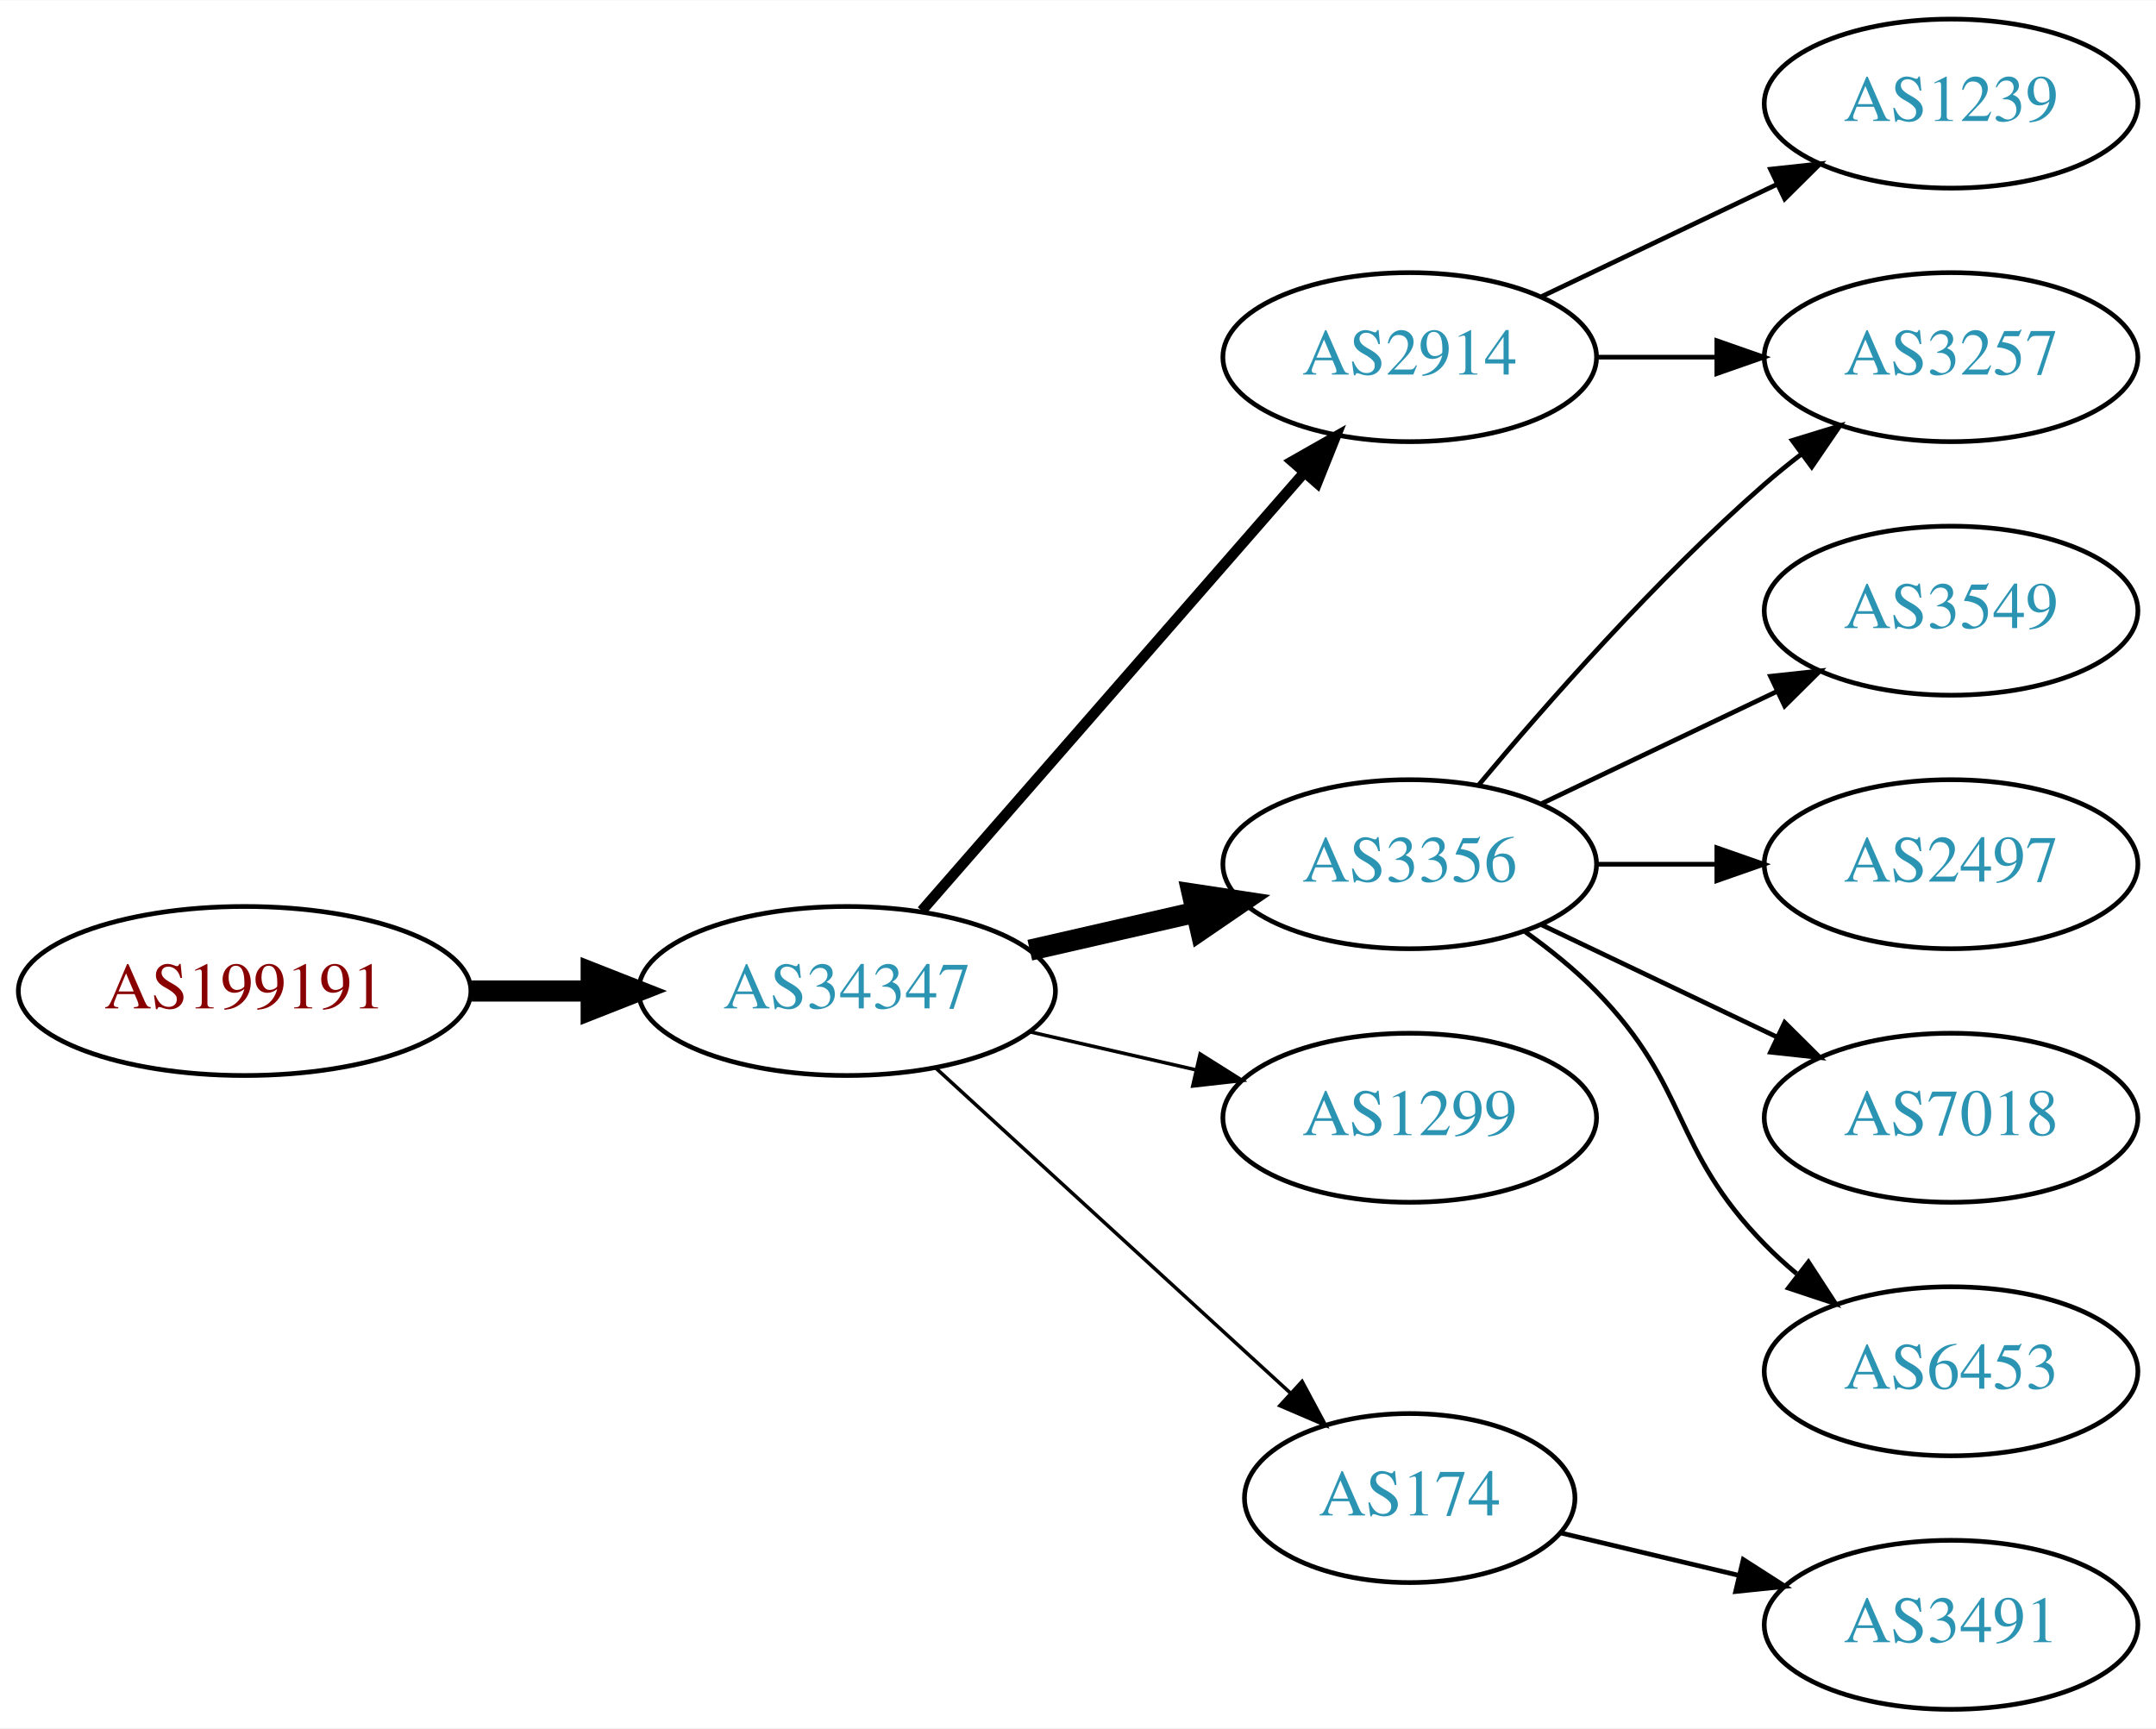
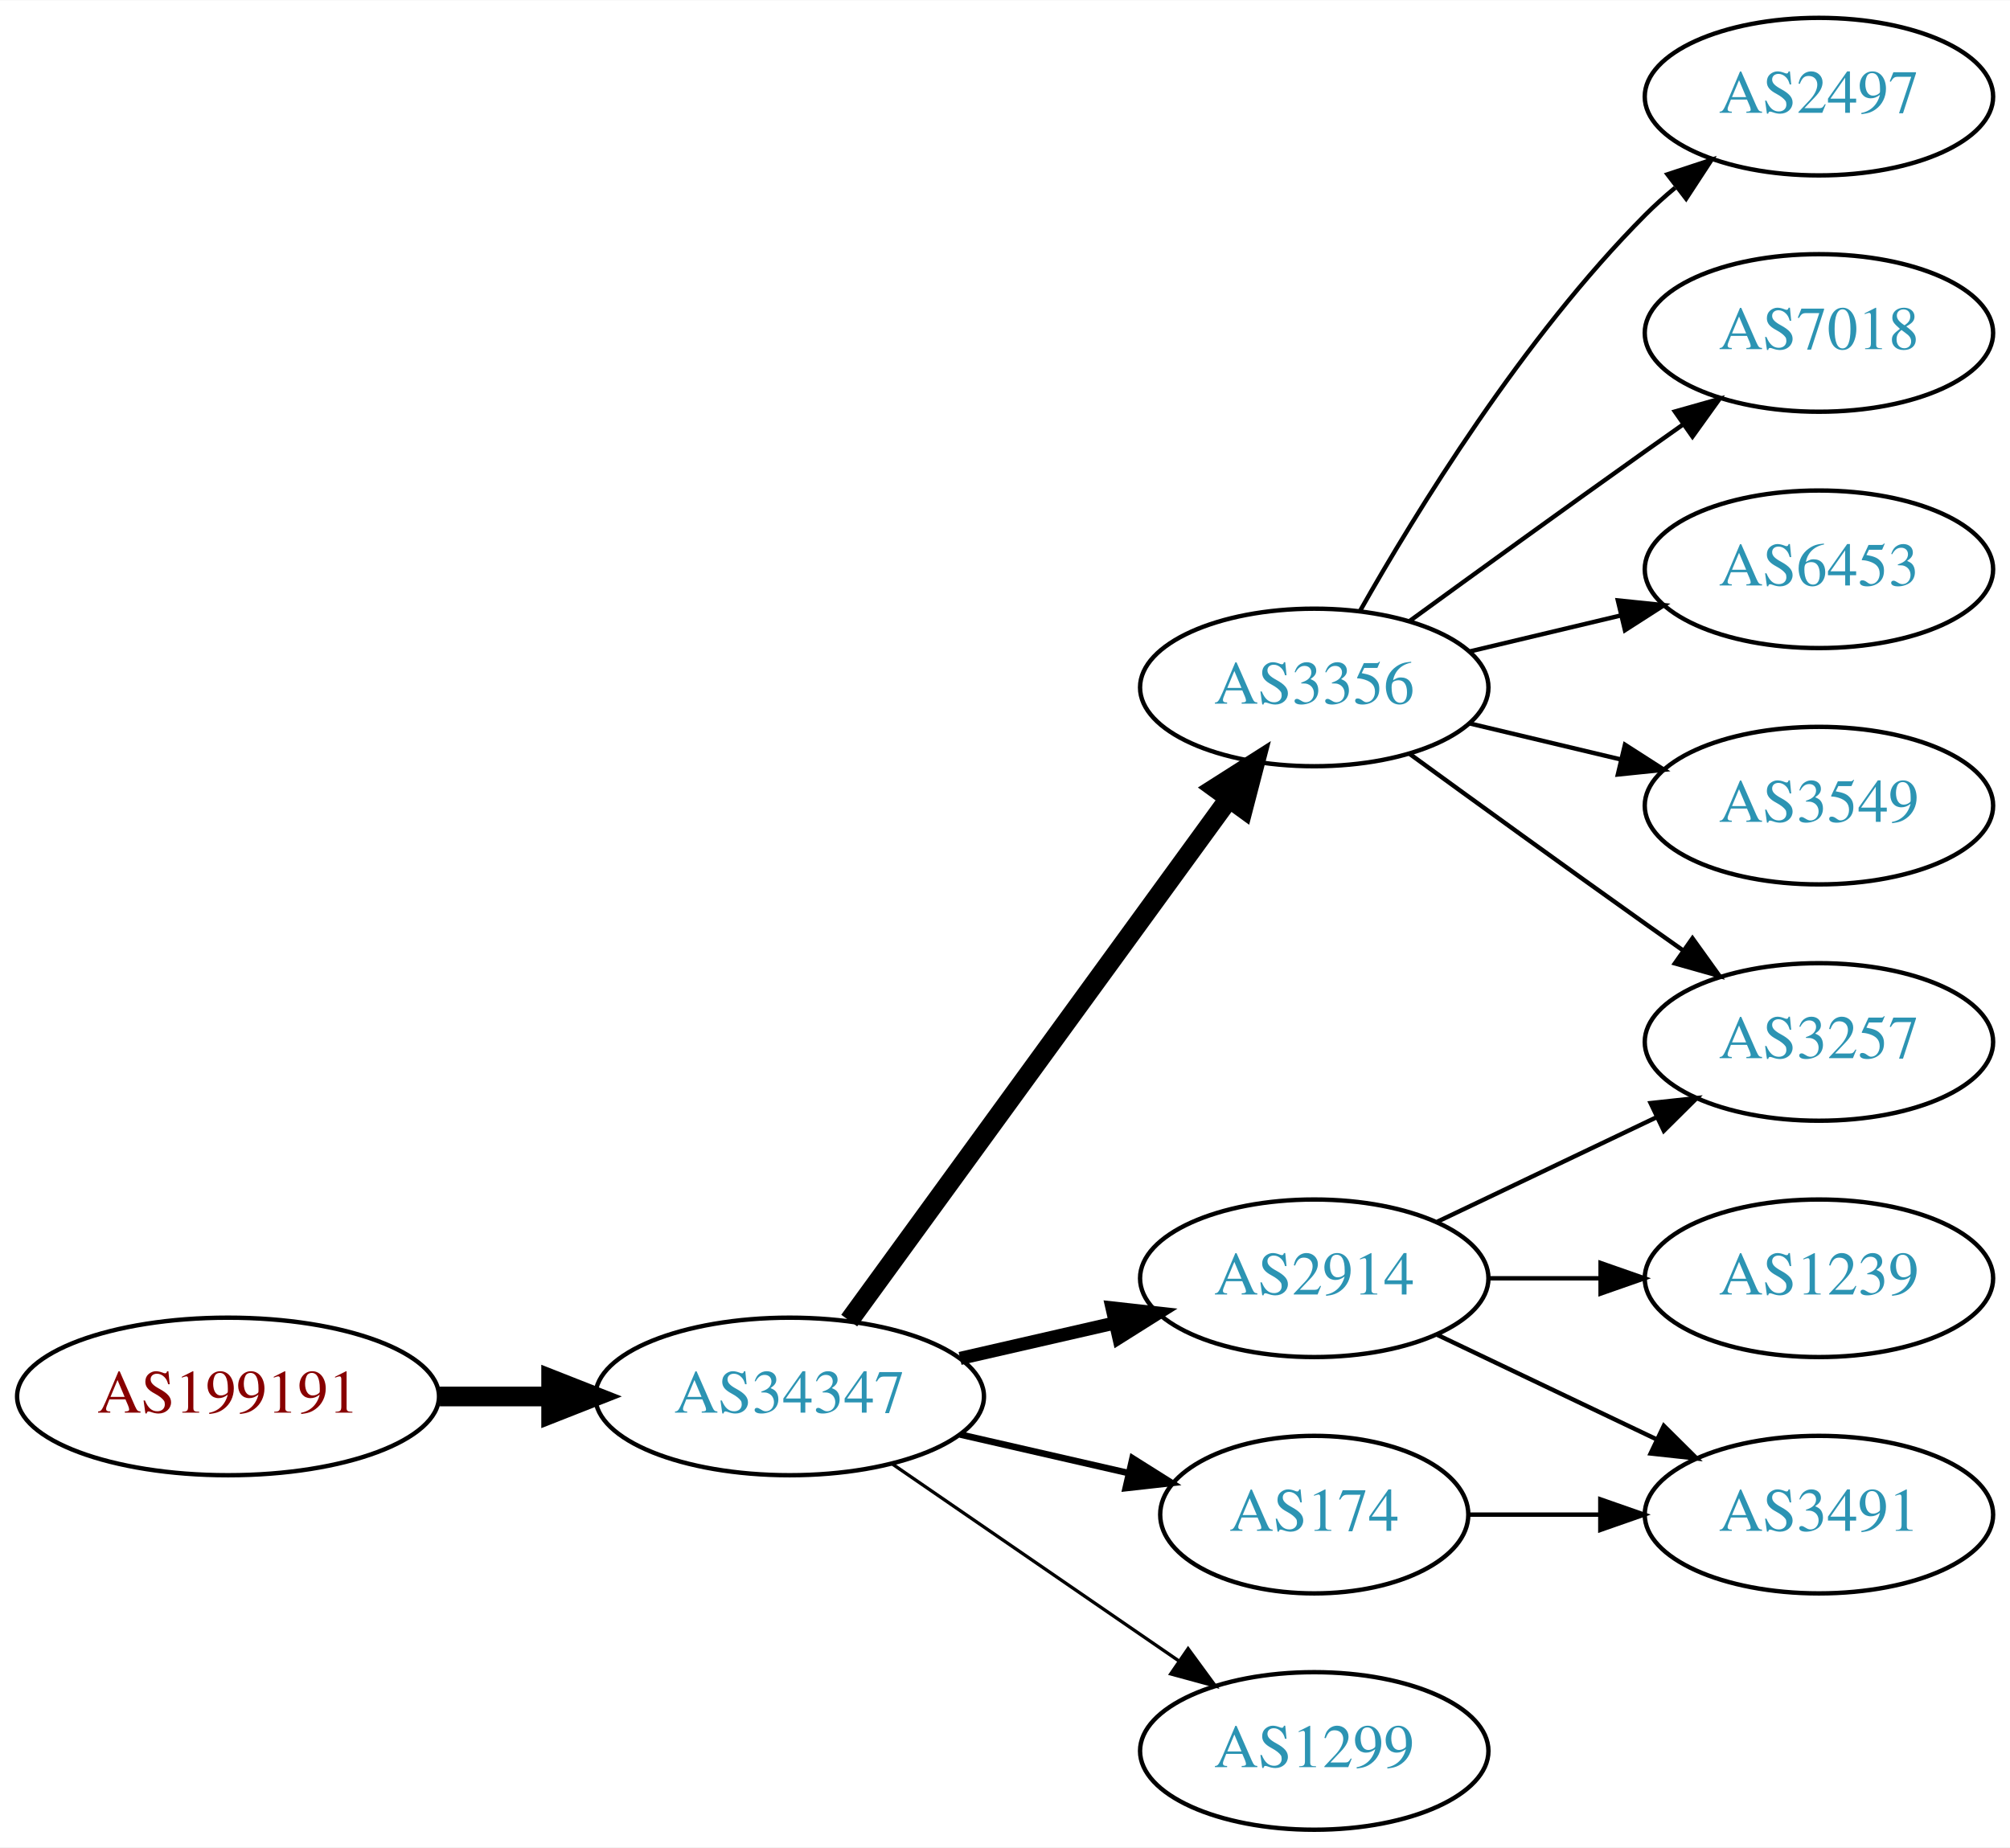
- <svg xmlns="http://www.w3.org/2000/svg" xmlns:xlink="http://www.w3.org/1999/xlink" width="459pt" height="368pt" viewBox="0.00 0.00 459.17 368.00">
-   <g id="graph0" class="graph" transform="scale(1 1) rotate(0) translate(4 364)">
-     <polygon fill="white" stroke="none" points="-4,4 -4,-364 455.17,-364 455.17,4 -4,4" />
+ <svg xmlns="http://www.w3.org/2000/svg" xmlns:xlink="http://www.w3.org/1999/xlink" width="459pt" height="422pt" viewBox="0.00 0.00 459.17 422.00">
+   <g id="graph0" class="graph" transform="scale(1 1) rotate(0) translate(4 418)">
+     <polygon fill="white" stroke="none" points="-4,4 -4,-418 455.17,-418 455.17,4 -4,4" />
    <g id="node1" class="node">
      <g id="a_node1">
        <a xlink:href="/asn/199191" xlink:title="AS199191 ~ Klausner Trading International GmbH [AT]">
-           <ellipse fill="#ffffff" stroke="black" cx="48.096" cy="-153" rx="48.192" ry="18" />
-           <text text-anchor="middle" x="48.096" y="-149.3" font-family="Times,serif" font-size="14.00" fill="#880000">AS199191</text>
+           <ellipse fill="#ffffff" stroke="black" cx="48.096" cy="-99" rx="48.192" ry="18" />
+           <text text-anchor="middle" x="48.096" y="-95.3" font-family="Times,serif" font-size="14.00" fill="#880000">AS199191</text>
        </a>
      </g>
    </g>
    <g id="node2" class="node">
      <g id="a_node2">
        <a xlink:href="/asn/34347" xlink:title="AS34347 ~ HALLAG Kommunal GmbH [AT]">
-           <ellipse fill="#ffffff" stroke="black" cx="176.388" cy="-153" rx="44.393" ry="18" />
-           <text text-anchor="middle" x="176.388" y="-149.3" font-family="Times,serif" font-size="14.00" fill="#2c94b3">AS34347</text>
+           <ellipse fill="#ffffff" stroke="black" cx="176.388" cy="-99" rx="44.393" ry="18" />
+           <text text-anchor="middle" x="176.388" y="-95.3" font-family="Times,serif" font-size="14.00" fill="#2c94b3">AS34347</text>
        </a>
      </g>
    </g>
    <g id="edge1" class="edge">
-       <path fill="none" stroke="black" stroke-width="4.5" d="M96.481,-153C104.742,-153 113.386,-153 121.799,-153" />
-       <polygon fill="black" stroke="black" stroke-width="4.5" points="121.904,-156.938 131.904,-153 121.904,-149.063 121.904,-156.938" />
+       <path fill="none" stroke="black" stroke-width="4.5" d="M96.481,-99C104.742,-99 113.386,-99 121.799,-99" />
+       <polygon fill="black" stroke="black" stroke-width="4.5" points="121.904,-102.938 131.904,-99 121.904,-95.063 121.904,-102.938" />
    </g>
    <g id="node3" class="node">
      <g id="a_node3">
-         <a xlink:href="/asn/2914" xlink:title="AS2914 ~ NTT America, Inc. [US]">
-           <ellipse fill="#ffffff" stroke="black" cx="296.23" cy="-288" rx="39.794" ry="18" />
-           <text text-anchor="middle" x="296.23" y="-284.3" font-family="Times,serif" font-size="14.00" fill="#2c94b3">AS2914</text>
+         <a xlink:href="/asn/3356" xlink:title="AS3356 ~ Level 3 Parent, LLC [US]">
+           <ellipse fill="#ffffff" stroke="black" cx="296.23" cy="-261" rx="39.794" ry="18" />
+           <text text-anchor="middle" x="296.23" y="-257.3" font-family="Times,serif" font-size="14.00" fill="#2c94b3">AS3356</text>
        </a>
      </g>
    </g>
    <g id="edge2" class="edge">
-       <path fill="none" stroke="black" stroke-width="2.25" d="M192.312,-170.098C212.855,-193.631 249.974,-236.155 273.571,-263.187" />
-       <polygon fill="black" stroke="black" stroke-width="2.25" points="271.214,-265.809 280.426,-271.041 276.487,-261.206 271.214,-265.809" />
+       <path fill="none" stroke="black" stroke-width="4.5" d="M189.999,-116.337C210.82,-144.96 252.482,-202.233 276.671,-235.486" />
+       <polygon fill="black" stroke="black" stroke-width="4.5" points="273.643,-238.017 282.71,-243.788 280.011,-233.385 273.643,-238.017" />
    </g>
    <g id="node4" class="node">
      <g id="a_node4">
-         <a xlink:href="/asn/3356" xlink:title="AS3356 ~ Level 3 Parent, LLC [US]">
-           <ellipse fill="#ffffff" stroke="black" cx="296.23" cy="-180" rx="39.794" ry="18" />
-           <text text-anchor="middle" x="296.23" y="-176.3" font-family="Times,serif" font-size="14.00" fill="#2c94b3">AS3356</text>
+         <a xlink:href="/asn/174" xlink:title="AS174 ~ Cogent Communications [US]">
+           <ellipse fill="#ffffff" stroke="black" cx="296.23" cy="-72" rx="35.194" ry="18" />
+           <text text-anchor="middle" x="296.23" y="-68.3" font-family="Times,serif" font-size="14.00" fill="#2c94b3">AS174</text>
        </a>
      </g>
    </g>
    <g id="edge3" class="edge">
-       <path fill="none" stroke="black" stroke-width="4.5" d="M215.322,-161.692C226.563,-164.267 238.976,-167.111 250.599,-169.774" />
-       <polygon fill="black" stroke="black" stroke-width="4.5" points="249.934,-173.661 260.56,-172.057 251.692,-165.985 249.934,-173.661" />
+       <path fill="none" stroke="black" stroke-width="1.5" d="M215.322,-90.308C227.639,-87.486 241.364,-84.342 253.915,-81.466" />
+       <polygon fill="black" stroke="black" stroke-width="1.5" points="254.714,-84.874 263.68,-79.229 253.15,-78.051 254.714,-84.874" />
    </g>
    <g id="node5" class="node">
      <g id="a_node5">
        <a xlink:href="/asn/1299" xlink:title="AS1299 ~ Telia Carrier [EU]">
-           <ellipse fill="#ffffff" stroke="black" cx="296.23" cy="-126" rx="39.794" ry="18" />
-           <text text-anchor="middle" x="296.23" y="-122.3" font-family="Times,serif" font-size="14.00" fill="#2c94b3">AS1299</text>
+           <ellipse fill="#ffffff" stroke="black" cx="296.23" cy="-18" rx="39.794" ry="18" />
+           <text text-anchor="middle" x="296.23" y="-14.3" font-family="Times,serif" font-size="14.00" fill="#2c94b3">AS1299</text>
        </a>
      </g>
    </g>
    <g id="edge4" class="edge">
-       <path fill="none" stroke="black" stroke-width="0.75" d="M215.322,-144.308C226.563,-141.733 238.976,-138.889 250.599,-136.226" />
-       <polygon fill="black" stroke="black" stroke-width="0.75" points="251.595,-139.588 260.56,-133.943 250.031,-132.765 251.595,-139.588" />
+       <path fill="none" stroke="black" stroke-width="0.75" d="M199.83,-83.574C218.412,-70.802 244.972,-52.545 265.352,-38.537" />
+       <polygon fill="black" stroke="black" stroke-width="0.75" points="267.408,-41.371 273.666,-32.822 263.443,-35.602 267.408,-41.371" />
    </g>
    <g id="node6" class="node">
      <g id="a_node6">
-         <a xlink:href="/asn/174" xlink:title="AS174 ~ Cogent Communications [US]">
-           <ellipse fill="#ffffff" stroke="black" cx="296.23" cy="-45" rx="35.194" ry="18" />
-           <text text-anchor="middle" x="296.23" y="-41.3" font-family="Times,serif" font-size="14.00" fill="#2c94b3">AS174</text>
+         <a xlink:href="/asn/2914" xlink:title="AS2914 ~ NTT America, Inc. [US]">
+           <ellipse fill="#ffffff" stroke="black" cx="296.23" cy="-126" rx="39.794" ry="18" />
+           <text text-anchor="middle" x="296.23" y="-122.3" font-family="Times,serif" font-size="14.00" fill="#2c94b3">AS2914</text>
        </a>
      </g>
    </g>
    <g id="edge5" class="edge">
-       <path fill="none" stroke="black" stroke-width="0.75" d="M195.285,-136.597C215.444,-118.122 248.321,-87.991 270.824,-67.368" />
-       <polygon fill="black" stroke="black" stroke-width="0.75" points="273.305,-69.841 278.313,-60.504 268.576,-64.68 273.305,-69.841" />
+       <path fill="none" stroke="black" stroke-width="3" d="M215.322,-107.692C226.563,-110.267 238.976,-113.111 250.599,-115.774" />
+       <polygon fill="black" stroke="black" stroke-width="3" points="250.031,-119.235 260.56,-118.057 251.595,-112.412 250.031,-119.235" />
    </g>
    <g id="node7" class="node">
      <g id="a_node7">
-         <a xlink:href="/asn/3257" xlink:title="AS3257 ~ GTT [DE]">
-           <ellipse fill="#ffffff" stroke="black" cx="411.523" cy="-288" rx="39.794" ry="18" />
-           <text text-anchor="middle" x="411.523" y="-284.3" font-family="Times,serif" font-size="14.00" fill="#2c94b3">AS3257</text>
+         <a xlink:href="/asn/2497" xlink:title="AS2497 ~ Internet Initiative Japan Inc. [JP]">
+           <ellipse fill="#ffffff" stroke="black" cx="411.523" cy="-396" rx="39.794" ry="18" />
+           <text text-anchor="middle" x="411.523" y="-392.3" font-family="Times,serif" font-size="14.00" fill="#2c94b3">AS2497</text>
        </a>
      </g>
    </g>
-     <g id="edge11" class="edge">
-       <path fill="none" stroke="black" d="M335.902,-288C344.105,-288 352.869,-288 361.401,-288" />
-       <polygon fill="black" stroke="black" points="361.641,-291.5 371.641,-288 361.641,-284.5 361.641,-291.5" />
+     <g id="edge6" class="edge">
+       <path fill="none" stroke="black" d="M306.69,-278.49C319.472,-301.096 343.904,-340.886 371.877,-369 373.987,-371.121 376.283,-373.188 378.669,-375.171" />
+       <polygon fill="black" stroke="black" points="376.921,-378.242 386.984,-381.556 381.184,-372.69 376.921,-378.242" />
    </g>
-     <g id="node12" class="node">
-       <g id="a_node12">
-         <a xlink:href="/asn/1239" xlink:title="AS1239 ~ Sprint [US]">
+     <g id="node8" class="node">
+       <g id="a_node8">
+         <a xlink:href="/asn/7018" xlink:title="AS7018 ~ AT&amp;T Services, Inc. [US]">
          <ellipse fill="#ffffff" stroke="black" cx="411.523" cy="-342" rx="39.794" ry="18" />
-           <text text-anchor="middle" x="411.523" y="-338.3" font-family="Times,serif" font-size="14.00" fill="#2c94b3">AS1239</text>
+           <text text-anchor="middle" x="411.523" y="-338.3" font-family="Times,serif" font-size="14.00" fill="#2c94b3">AS7018</text>
        </a>
      </g>
    </g>
-     <g id="edge12" class="edge">
-       <path fill="none" stroke="black" d="M324.367,-300.934C339.361,-308.081 358.182,-317.052 374.405,-324.785" />
-       <polygon fill="black" stroke="black" points="373.075,-328.028 383.608,-329.171 376.087,-321.709 373.075,-328.028" />
+     <g id="edge7" class="edge">
+       <path fill="none" stroke="black" d="M318.078,-276.222C333.012,-287.091 353.626,-302.025 371.877,-315 374.697,-317.005 377.64,-319.085 380.588,-321.159" />
+       <polygon fill="black" stroke="black" points="378.616,-324.05 388.813,-326.926 382.634,-318.319 378.616,-324.05" />
    </g>
-     <g id="edge6" class="edge">
-       <path fill="none" stroke="black" d="M310.86,-196.817C325.143,-213.929 348.689,-240.745 371.877,-261 374.342,-263.154 376.981,-265.294 379.678,-267.372" />
-       <polygon fill="black" stroke="black" points="377.703,-270.264 387.832,-273.37 381.851,-264.625 377.703,-270.264" />
+     <g id="node9" class="node">
+       <g id="a_node9">
+         <a xlink:href="/asn/6453" xlink:title="AS6453 ~ TATA COMMUNICATIONS (AMERICA) INC [US]">
+           <ellipse fill="#ffffff" stroke="black" cx="411.523" cy="-288" rx="39.794" ry="18" />
+           <text text-anchor="middle" x="411.523" y="-284.3" font-family="Times,serif" font-size="14.00" fill="#2c94b3">AS6453</text>
+         </a>
+       </g>
    </g>
-     <g id="node8" class="node">
-       <g id="a_node8">
+     <g id="edge8" class="edge">
+       <path fill="none" stroke="black" d="M331.837,-269.248C342.709,-271.838 354.863,-274.735 366.305,-277.462" />
+       <polygon fill="black" stroke="black" points="365.589,-280.889 376.128,-279.803 367.212,-274.08 365.589,-280.889" />
+     </g>
+     <g id="node10" class="node">
+       <g id="a_node10">
+         <a xlink:href="/asn/3257" xlink:title="AS3257 ~ GTT [DE]">
+           <ellipse fill="#ffffff" stroke="black" cx="411.523" cy="-180" rx="39.794" ry="18" />
+           <text text-anchor="middle" x="411.523" y="-176.3" font-family="Times,serif" font-size="14.00" fill="#2c94b3">AS3257</text>
+         </a>
+       </g>
+     </g>
+     <g id="edge9" class="edge">
+       <path fill="none" stroke="black" d="M318.078,-245.778C333.012,-234.909 353.626,-219.975 371.877,-207 374.697,-204.995 377.64,-202.915 380.588,-200.841" />
+       <polygon fill="black" stroke="black" points="382.634,-203.681 388.813,-195.074 378.616,-197.95 382.634,-203.681" />
+     </g>
+     <g id="node11" class="node">
+       <g id="a_node11">
        <a xlink:href="/asn/3549" xlink:title="AS3549 ~ Level 3 Parent, LLC [US]">
          <ellipse fill="#ffffff" stroke="black" cx="411.523" cy="-234" rx="39.794" ry="18" />
          <text text-anchor="middle" x="411.523" y="-230.3" font-family="Times,serif" font-size="14.00" fill="#2c94b3">AS3549</text>
        </a>
      </g>
    </g>
-     <g id="edge7" class="edge">
-       <path fill="none" stroke="black" d="M324.367,-192.934C339.361,-200.081 358.182,-209.052 374.405,-216.785" />
-       <polygon fill="black" stroke="black" points="373.075,-220.028 383.608,-221.171 376.087,-213.709 373.075,-220.028" />
+     <g id="edge10" class="edge">
+       <path fill="none" stroke="black" d="M331.837,-252.752C342.709,-250.162 354.863,-247.265 366.305,-244.538" />
+       <polygon fill="black" stroke="black" points="367.212,-247.92 376.128,-242.197 365.589,-241.111 367.212,-247.92" />
    </g>
-     <g id="node9" class="node">
-       <g id="a_node9">
-         <a xlink:href="/asn/2497" xlink:title="AS2497 ~ Internet Initiative Japan Inc. [JP]">
-           <ellipse fill="#ffffff" stroke="black" cx="411.523" cy="-180" rx="39.794" ry="18" />
-           <text text-anchor="middle" x="411.523" y="-176.3" font-family="Times,serif" font-size="14.00" fill="#2c94b3">AS2497</text>
+     <g id="node12" class="node">
+       <g id="a_node12">
+         <a xlink:href="/asn/3491" xlink:title="AS3491 ~ PCCW Global, Inc. [US]">
+           <ellipse fill="#ffffff" stroke="black" cx="411.523" cy="-72" rx="39.794" ry="18" />
+           <text text-anchor="middle" x="411.523" y="-68.3" font-family="Times,serif" font-size="14.00" fill="#2c94b3">AS3491</text>
        </a>
      </g>
    </g>
-     <g id="edge8" class="edge">
-       <path fill="none" stroke="black" d="M335.902,-180C344.105,-180 352.869,-180 361.401,-180" />
-       <polygon fill="black" stroke="black" points="361.641,-183.5 371.641,-180 361.641,-176.5 361.641,-183.5" />
+     <g id="edge11" class="edge">
+       <path fill="none" stroke="black" d="M331.529,-72C340.906,-72 351.257,-72 361.291,-72" />
+       <polygon fill="black" stroke="black" points="361.58,-75.5 371.58,-72 361.58,-68.5 361.58,-75.5" />
    </g>
-     <g id="node10" class="node">
-       <g id="a_node10">
-         <a xlink:href="/asn/7018" xlink:title="AS7018 ~ AT&amp;T Services, Inc. [US]">
-           <ellipse fill="#ffffff" stroke="black" cx="411.523" cy="-126" rx="39.794" ry="18" />
-           <text text-anchor="middle" x="411.523" y="-122.3" font-family="Times,serif" font-size="14.00" fill="#2c94b3">AS7018</text>
-         </a>
-       </g>
+     <g id="edge12" class="edge">
+       <path fill="none" stroke="black" d="M324.367,-138.934C339.361,-146.081 358.182,-155.052 374.405,-162.785" />
+       <polygon fill="black" stroke="black" points="373.075,-166.028 383.608,-167.171 376.087,-159.709 373.075,-166.028" />
    </g>
-     <g id="edge9" class="edge">
-       <path fill="none" stroke="black" d="M324.367,-167.066C339.361,-159.919 358.182,-150.948 374.405,-143.215" />
-       <polygon fill="black" stroke="black" points="376.087,-146.291 383.608,-138.829 373.075,-139.972 376.087,-146.291" />
-     </g>
-     <g id="node11" class="node">
-       <g id="a_node11">
-         <a xlink:href="/asn/6453" xlink:title="AS6453 ~ TATA COMMUNICATIONS (AMERICA) INC [US]">
-           <ellipse fill="#ffffff" stroke="black" cx="411.523" cy="-72" rx="39.794" ry="18" />
-           <text text-anchor="middle" x="411.523" y="-68.3" font-family="Times,serif" font-size="14.00" fill="#2c94b3">AS6453</text>
-         </a>
-       </g>
-     </g>
-     <g id="edge10" class="edge">
-       <path fill="none" stroke="black" d="M320.824,-165.611C326.08,-161.852 331.412,-157.563 335.877,-153 356.049,-132.383 351.704,-119.617 371.877,-99 373.969,-96.861 376.253,-94.782 378.63,-92.79" />
-       <polygon fill="black" stroke="black" points="381.148,-95.268 386.929,-86.389 376.873,-89.725 381.148,-95.268" />
+     <g id="edge14" class="edge">
+       <path fill="none" stroke="black" d="M324.367,-113.066C339.361,-105.919 358.182,-96.948 374.405,-89.215" />
+       <polygon fill="black" stroke="black" points="376.087,-92.291 383.608,-84.829 373.075,-85.972 376.087,-92.291" />
    </g>
    <g id="node13" class="node">
      <g id="a_node13">
-         <a xlink:href="/asn/3491" xlink:title="AS3491 ~ PCCW Global, Inc. [US]">
-           <ellipse fill="#ffffff" stroke="black" cx="411.523" cy="-18" rx="39.794" ry="18" />
-           <text text-anchor="middle" x="411.523" y="-14.3" font-family="Times,serif" font-size="14.00" fill="#2c94b3">AS3491</text>
+         <a xlink:href="/asn/1239" xlink:title="AS1239 ~ Sprint [US]">
+           <ellipse fill="#ffffff" stroke="black" cx="411.523" cy="-126" rx="39.794" ry="18" />
+           <text text-anchor="middle" x="411.523" y="-122.3" font-family="Times,serif" font-size="14.00" fill="#2c94b3">AS1239</text>
        </a>
      </g>
    </g>
    <g id="edge13" class="edge">
-       <path fill="none" stroke="black" d="M328.488,-37.551C340.168,-34.767 353.663,-31.551 366.293,-28.541" />
-       <polygon fill="black" stroke="black" points="367.268,-31.907 376.184,-26.184 365.645,-25.097 367.268,-31.907" />
+       <path fill="none" stroke="black" d="M335.902,-126C344.105,-126 352.869,-126 361.401,-126" />
+       <polygon fill="black" stroke="black" points="361.641,-129.5 371.641,-126 361.641,-122.5 361.641,-129.5" />
    </g>
  </g>
</svg>
